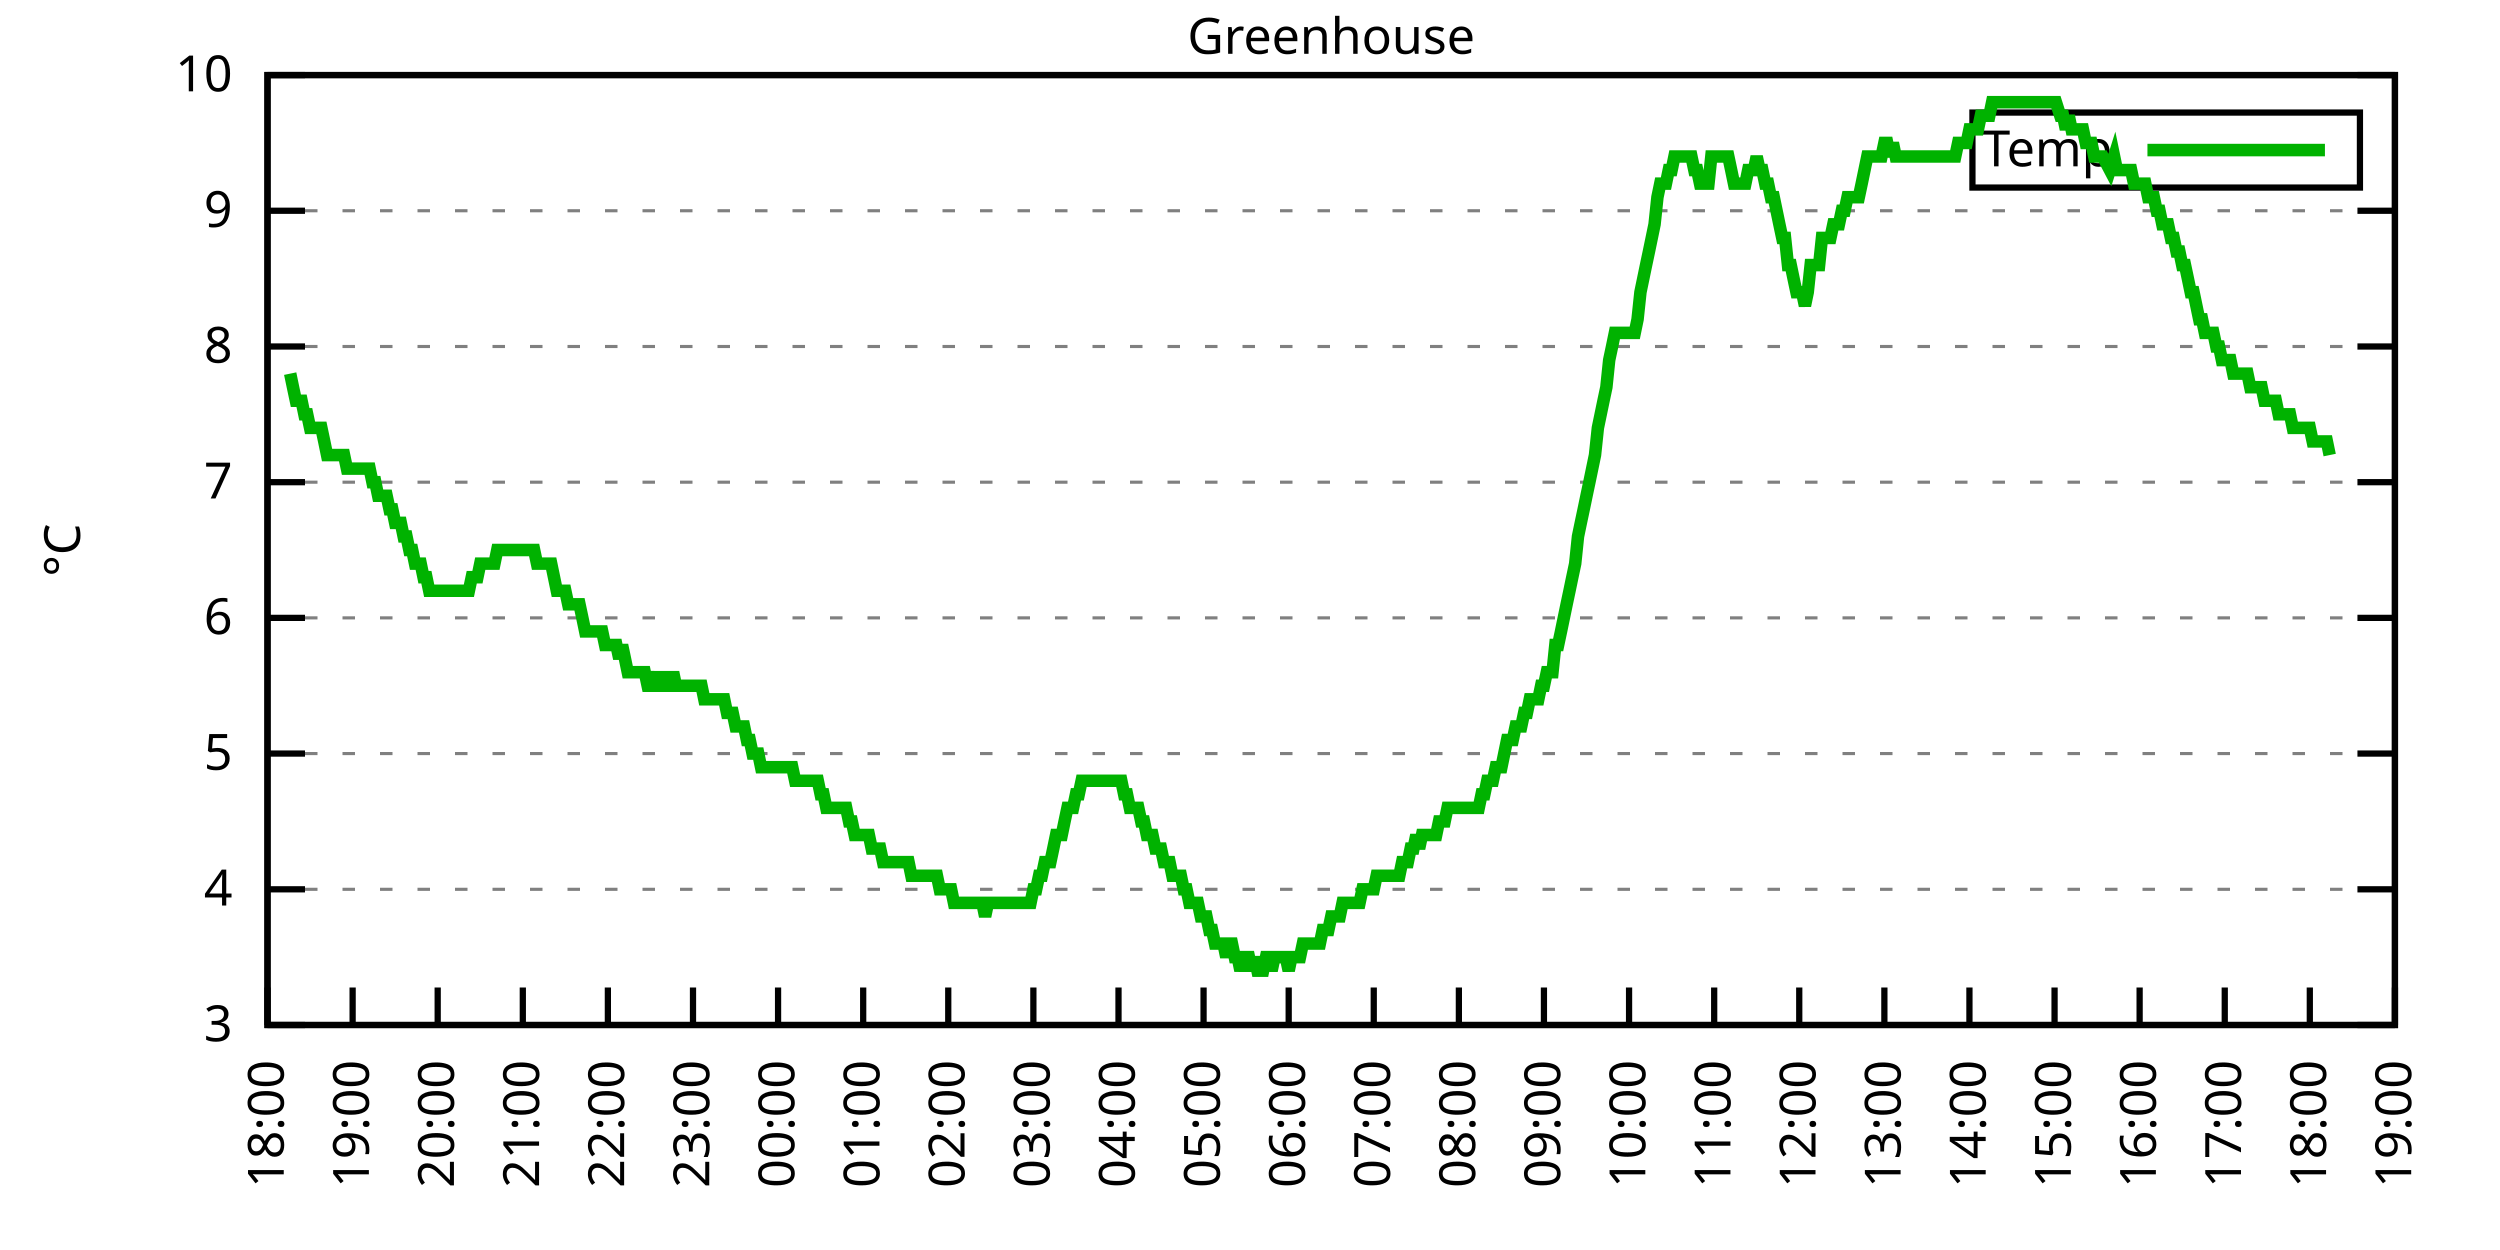
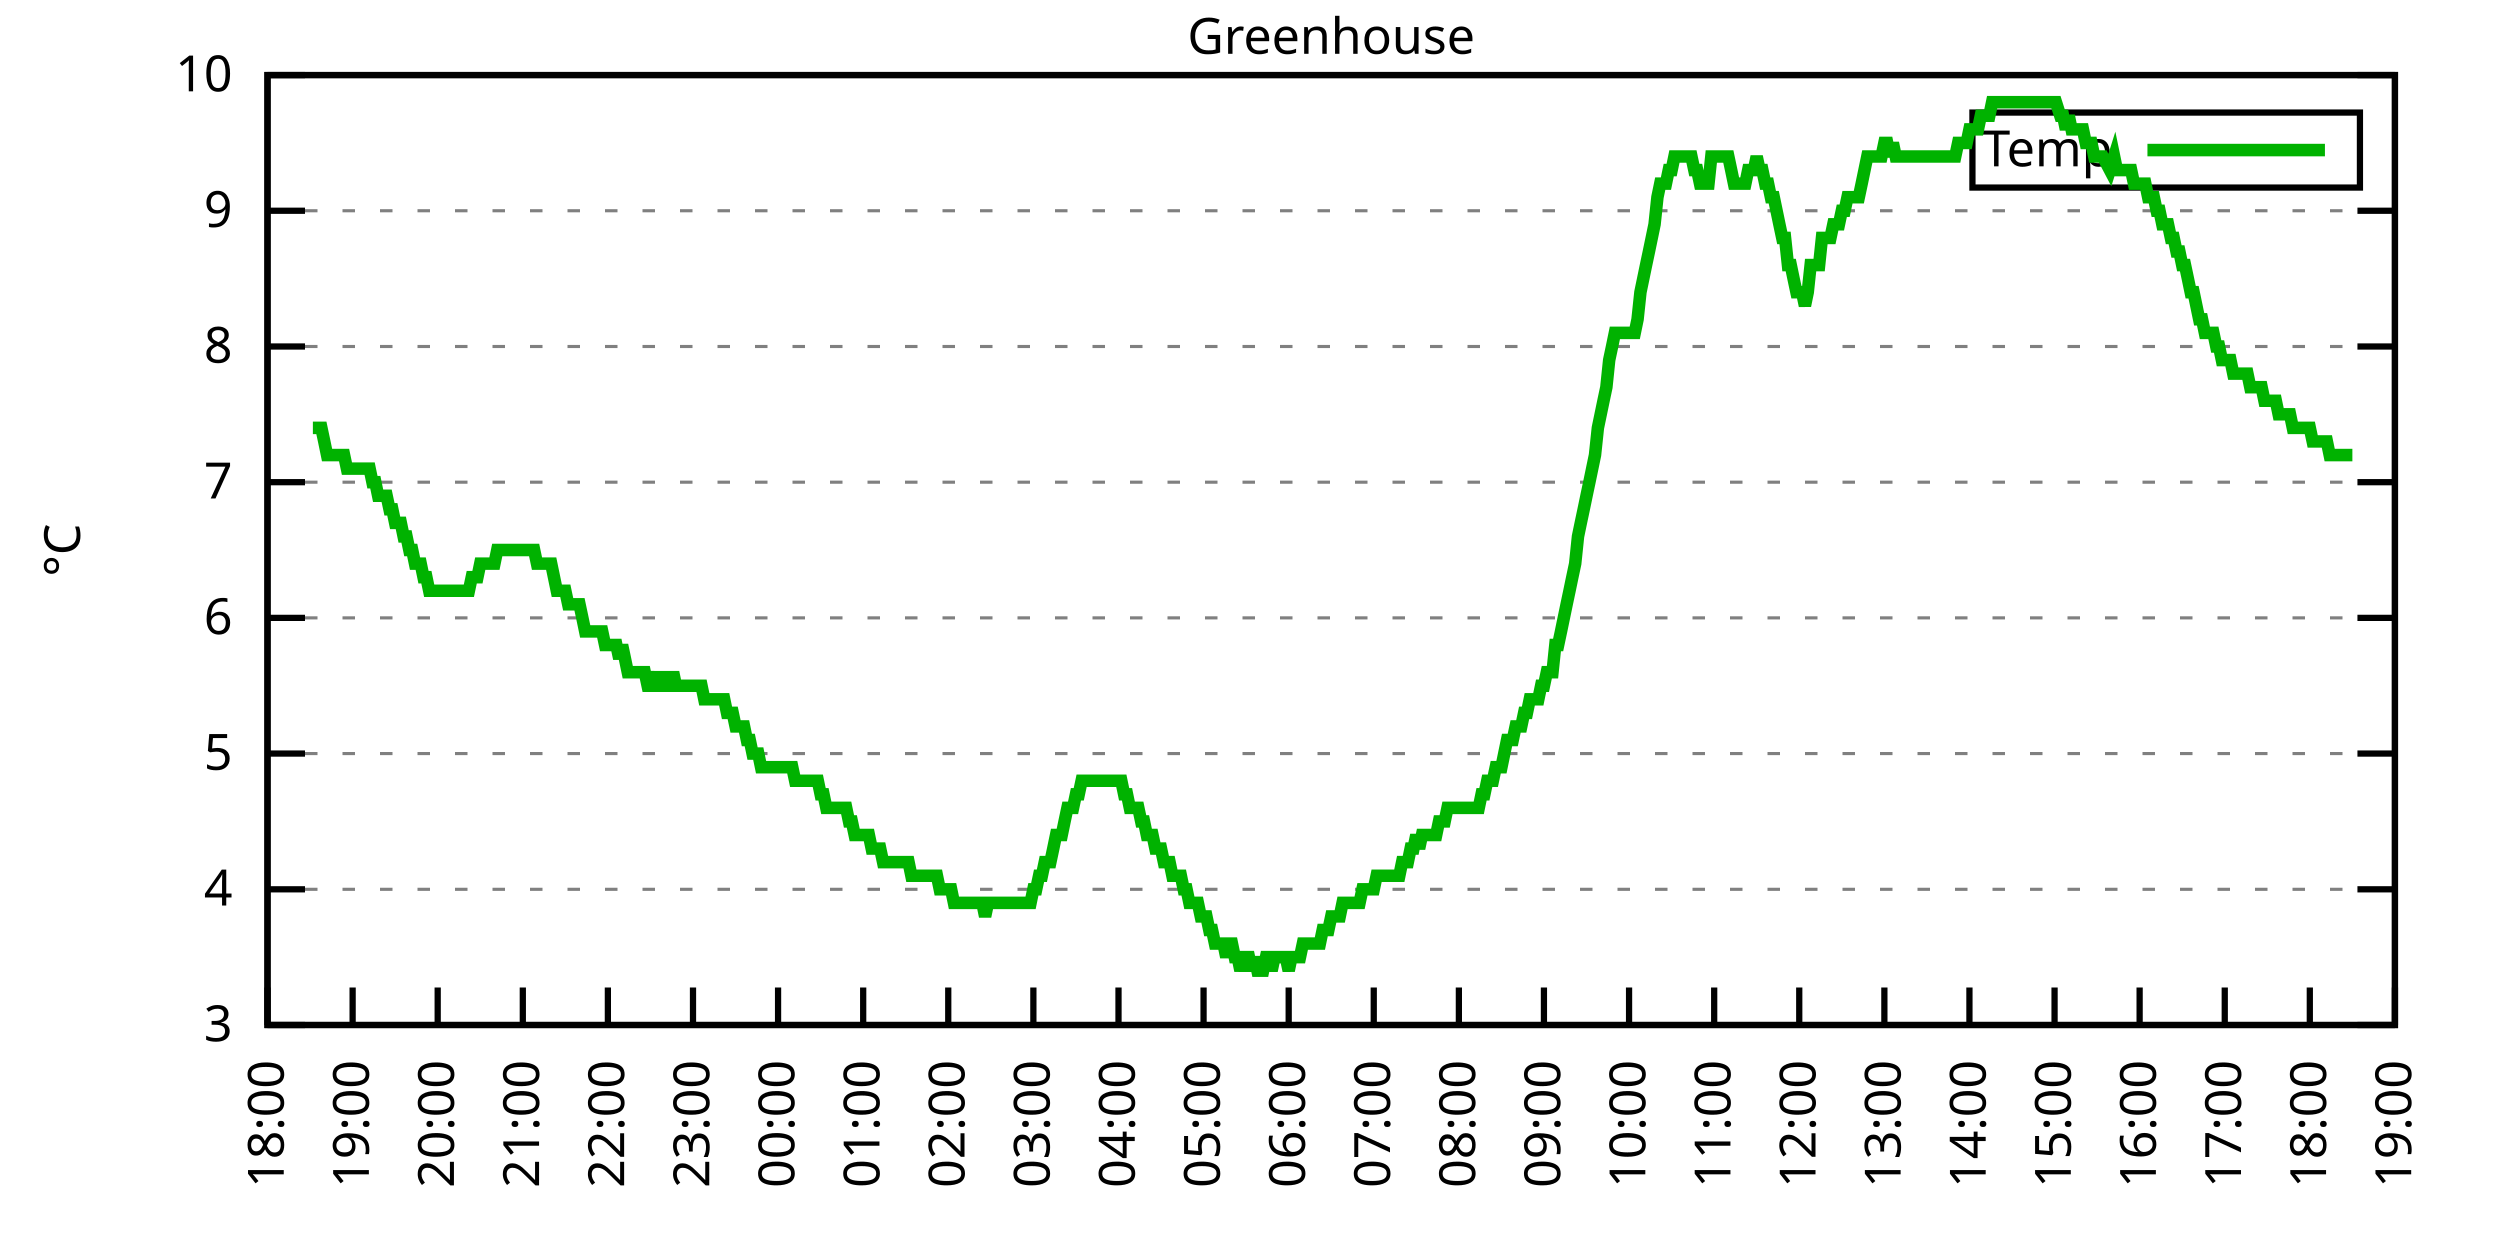
<svg xmlns="http://www.w3.org/2000/svg" xmlns:xlink="http://www.w3.org/1999/xlink" width="400" height="200" viewBox="0 0 400 200">
  <g id="gnuplot_canvas">
    <rect x="0" y="0" width="400" height="200" fill="none" />
    <defs>
      <circle id="gpDot" r="0.5" stroke-width="0.5" stroke="currentColor" />
      <path id="gpPt0" stroke-width="0.333" stroke="currentColor" d="M-1,0 h2 M0,-1 v2" />
      <path id="gpPt1" stroke-width="0.333" stroke="currentColor" d="M-1,-1 L1,1 M1,-1 L-1,1" />
      <path id="gpPt2" stroke-width="0.333" stroke="currentColor" d="M-1,0 L1,0 M0,-1 L0,1 M-1,-1 L1,1 M-1,1 L1,-1" />
      <rect id="gpPt3" stroke-width="0.333" stroke="currentColor" x="-1" y="-1" width="2" height="2" />
      <rect id="gpPt4" stroke-width="0.333" stroke="currentColor" fill="currentColor" x="-1" y="-1" width="2" height="2" />
      <circle id="gpPt5" stroke-width="0.333" stroke="currentColor" cx="0" cy="0" r="1" />
      <use xlink:href="#gpPt5" id="gpPt6" fill="currentColor" stroke="none" />
      <path id="gpPt7" stroke-width="0.333" stroke="currentColor" d="M0,-1.33 L-1.33,0.67 L1.33,0.67 z" />
      <use xlink:href="#gpPt7" id="gpPt8" fill="currentColor" stroke="none" />
      <use xlink:href="#gpPt7" id="gpPt9" stroke="currentColor" transform="rotate(180)" />
      <use xlink:href="#gpPt9" id="gpPt10" fill="currentColor" stroke="none" />
      <use xlink:href="#gpPt3" id="gpPt11" stroke="currentColor" transform="rotate(45)" />
      <use xlink:href="#gpPt11" id="gpPt12" fill="currentColor" stroke="none" />
      <path id="gpPt13" stroke-width="0.333" stroke="currentColor" d="M0,1.330 L1.265,0.411 L0.782,-1.067 L-0.782,-1.076 L-1.265,0.411 z" />
      <use xlink:href="#gpPt13" id="gpPt14" fill="currentColor" stroke="none" />
      <filter id="textbox" filterUnits="objectBoundingBox" x="0" y="0" height="1" width="1">
        <feFlood flood-color="white" flood-opacity="1" result="bgnd" />
        <feComposite in="SourceGraphic" in2="bgnd" operator="atop" />
      </filter>
      <filter id="greybox" filterUnits="objectBoundingBox" x="0" y="0" height="1" width="1">
        <feFlood flood-color="lightgrey" flood-opacity="1" result="grey" />
        <feComposite in="SourceGraphic" in2="grey" operator="atop" />
      </filter>
    </defs>
    <g fill="none" color="white" stroke="currentColor" stroke-width="1.00" stroke-linecap="butt" stroke-linejoin="miter">
</g>
    <g fill="none" color="black" stroke="currentColor" stroke-width="1.00" stroke-linecap="butt" stroke-linejoin="miter">
      <g stroke="none" shape-rendering="crispEdges">
        <polygon fill="rgb(255, 255, 255)" points="42.80,164.00 383.18,164.00 383.18,12.02 42.80,12.02 " />
      </g>
    </g>
    <g fill="none" color="black" stroke="currentColor" stroke-width="1.00" stroke-linecap="butt" stroke-linejoin="miter">
</g>
    <g fill="none" color="black" stroke="black" stroke-width="0.50" stroke-linecap="butt" stroke-linejoin="miter">
</g>
    <g fill="none" color="gray" stroke="currentColor" stroke-width="0.50" stroke-linecap="butt" stroke-linejoin="miter">
      <path stroke="gray" stroke-dasharray="2,4" class="gridline" d="M42.80,164.00 L383.19,164.00  " />
    </g>
    <g fill="none" color="gray" stroke="gray" stroke-width="1.00" stroke-linecap="butt" stroke-linejoin="miter">
</g>
    <g fill="none" color="black" stroke="currentColor" stroke-width="1.00" stroke-linecap="butt" stroke-linejoin="miter">
      <path stroke="black" d="M42.80,164.00 L48.80,164.00 M383.19,164.00 L377.19,164.00  " />
      <g transform="translate(37.20,166.60)" stroke="none" fill="black" font-family="Sans" font-size="8.00" text-anchor="end">
        <text>
          <tspan font-family="Sans"> 3</tspan>
        </text>
      </g>
    </g>
    <g fill="none" color="black" stroke="currentColor" stroke-width="1.00" stroke-linecap="butt" stroke-linejoin="miter">
</g>
    <g fill="none" color="black" stroke="black" stroke-width="0.50" stroke-linecap="butt" stroke-linejoin="miter">
</g>
    <g fill="none" color="gray" stroke="currentColor" stroke-width="0.50" stroke-linecap="butt" stroke-linejoin="miter">
      <path stroke="gray" stroke-dasharray="2,4" class="gridline" d="M42.80,142.29 L383.19,142.29  " />
    </g>
    <g fill="none" color="gray" stroke="gray" stroke-width="1.00" stroke-linecap="butt" stroke-linejoin="miter">
</g>
    <g fill="none" color="black" stroke="currentColor" stroke-width="1.00" stroke-linecap="butt" stroke-linejoin="miter">
      <path stroke="black" d="M42.80,142.29 L48.80,142.29 M383.19,142.29 L377.19,142.29  " />
      <g transform="translate(37.20,144.89)" stroke="none" fill="black" font-family="Sans" font-size="8.00" text-anchor="end">
        <text>
          <tspan font-family="Sans"> 4</tspan>
        </text>
      </g>
    </g>
    <g fill="none" color="black" stroke="currentColor" stroke-width="1.00" stroke-linecap="butt" stroke-linejoin="miter">
</g>
    <g fill="none" color="black" stroke="black" stroke-width="0.50" stroke-linecap="butt" stroke-linejoin="miter">
</g>
    <g fill="none" color="gray" stroke="currentColor" stroke-width="0.50" stroke-linecap="butt" stroke-linejoin="miter">
      <path stroke="gray" stroke-dasharray="2,4" class="gridline" d="M42.80,120.57 L383.19,120.57  " />
    </g>
    <g fill="none" color="gray" stroke="gray" stroke-width="1.00" stroke-linecap="butt" stroke-linejoin="miter">
</g>
    <g fill="none" color="black" stroke="currentColor" stroke-width="1.00" stroke-linecap="butt" stroke-linejoin="miter">
      <path stroke="black" d="M42.80,120.57 L48.80,120.57 M383.19,120.57 L377.19,120.57  " />
      <g transform="translate(37.20,123.17)" stroke="none" fill="black" font-family="Sans" font-size="8.00" text-anchor="end">
        <text>
          <tspan font-family="Sans"> 5</tspan>
        </text>
      </g>
    </g>
    <g fill="none" color="black" stroke="currentColor" stroke-width="1.00" stroke-linecap="butt" stroke-linejoin="miter">
</g>
    <g fill="none" color="black" stroke="black" stroke-width="0.50" stroke-linecap="butt" stroke-linejoin="miter">
</g>
    <g fill="none" color="gray" stroke="currentColor" stroke-width="0.50" stroke-linecap="butt" stroke-linejoin="miter">
      <path stroke="gray" stroke-dasharray="2,4" class="gridline" d="M42.80,98.86 L383.19,98.86  " />
    </g>
    <g fill="none" color="gray" stroke="gray" stroke-width="1.00" stroke-linecap="butt" stroke-linejoin="miter">
</g>
    <g fill="none" color="black" stroke="currentColor" stroke-width="1.00" stroke-linecap="butt" stroke-linejoin="miter">
      <path stroke="black" d="M42.80,98.86 L48.80,98.86 M383.19,98.86 L377.19,98.86  " />
      <g transform="translate(37.20,101.46)" stroke="none" fill="black" font-family="Sans" font-size="8.00" text-anchor="end">
        <text>
          <tspan font-family="Sans"> 6</tspan>
        </text>
      </g>
    </g>
    <g fill="none" color="black" stroke="currentColor" stroke-width="1.00" stroke-linecap="butt" stroke-linejoin="miter">
</g>
    <g fill="none" color="black" stroke="black" stroke-width="0.50" stroke-linecap="butt" stroke-linejoin="miter">
</g>
    <g fill="none" color="gray" stroke="currentColor" stroke-width="0.50" stroke-linecap="butt" stroke-linejoin="miter">
      <path stroke="gray" stroke-dasharray="2,4" class="gridline" d="M42.80,77.15 L383.19,77.15  " />
    </g>
    <g fill="none" color="gray" stroke="gray" stroke-width="1.00" stroke-linecap="butt" stroke-linejoin="miter">
</g>
    <g fill="none" color="black" stroke="currentColor" stroke-width="1.00" stroke-linecap="butt" stroke-linejoin="miter">
      <path stroke="black" d="M42.80,77.15 L48.80,77.15 M383.19,77.15 L377.19,77.15  " />
      <g transform="translate(37.20,79.75)" stroke="none" fill="black" font-family="Sans" font-size="8.00" text-anchor="end">
        <text>
          <tspan font-family="Sans"> 7</tspan>
        </text>
      </g>
    </g>
    <g fill="none" color="black" stroke="currentColor" stroke-width="1.00" stroke-linecap="butt" stroke-linejoin="miter">
</g>
    <g fill="none" color="black" stroke="black" stroke-width="0.50" stroke-linecap="butt" stroke-linejoin="miter">
</g>
    <g fill="none" color="gray" stroke="currentColor" stroke-width="0.50" stroke-linecap="butt" stroke-linejoin="miter">
      <path stroke="gray" stroke-dasharray="2,4" class="gridline" d="M42.80,55.44 L383.19,55.44  " />
    </g>
    <g fill="none" color="gray" stroke="gray" stroke-width="1.00" stroke-linecap="butt" stroke-linejoin="miter">
</g>
    <g fill="none" color="black" stroke="currentColor" stroke-width="1.00" stroke-linecap="butt" stroke-linejoin="miter">
      <path stroke="black" d="M42.80,55.44 L48.80,55.44 M383.19,55.44 L377.19,55.44  " />
      <g transform="translate(37.20,58.04)" stroke="none" fill="black" font-family="Sans" font-size="8.00" text-anchor="end">
        <text>
          <tspan font-family="Sans"> 8</tspan>
        </text>
      </g>
    </g>
    <g fill="none" color="black" stroke="currentColor" stroke-width="1.00" stroke-linecap="butt" stroke-linejoin="miter">
</g>
    <g fill="none" color="black" stroke="black" stroke-width="0.50" stroke-linecap="butt" stroke-linejoin="miter">
</g>
    <g fill="none" color="gray" stroke="currentColor" stroke-width="0.50" stroke-linecap="butt" stroke-linejoin="miter">
      <path stroke="gray" stroke-dasharray="2,4" class="gridline" d="M42.80,33.72 L383.19,33.72  " />
    </g>
    <g fill="none" color="gray" stroke="gray" stroke-width="1.00" stroke-linecap="butt" stroke-linejoin="miter">
</g>
    <g fill="none" color="black" stroke="currentColor" stroke-width="1.00" stroke-linecap="butt" stroke-linejoin="miter">
      <path stroke="black" d="M42.80,33.72 L48.80,33.72 M383.19,33.72 L377.19,33.72  " />
      <g transform="translate(37.20,36.32)" stroke="none" fill="black" font-family="Sans" font-size="8.00" text-anchor="end">
        <text>
          <tspan font-family="Sans"> 9</tspan>
        </text>
      </g>
    </g>
    <g fill="none" color="black" stroke="currentColor" stroke-width="1.00" stroke-linecap="butt" stroke-linejoin="miter">
</g>
    <g fill="none" color="black" stroke="black" stroke-width="0.50" stroke-linecap="butt" stroke-linejoin="miter">
</g>
    <g fill="none" color="gray" stroke="currentColor" stroke-width="0.50" stroke-linecap="butt" stroke-linejoin="miter">
      <path stroke="gray" stroke-dasharray="2,4" class="gridline" d="M42.80,12.01 L383.19,12.01  " />
    </g>
    <g fill="none" color="gray" stroke="gray" stroke-width="1.00" stroke-linecap="butt" stroke-linejoin="miter">
</g>
    <g fill="none" color="black" stroke="currentColor" stroke-width="1.00" stroke-linecap="butt" stroke-linejoin="miter">
      <path stroke="black" d="M42.80,12.01 L48.80,12.01 M383.19,12.01 L377.19,12.01  " />
      <g transform="translate(37.20,14.61)" stroke="none" fill="black" font-family="Sans" font-size="8.00" text-anchor="end">
        <text>
          <tspan font-family="Sans"> 10</tspan>
        </text>
      </g>
    </g>
    <g fill="none" color="black" stroke="currentColor" stroke-width="1.00" stroke-linecap="butt" stroke-linejoin="miter">
      <path stroke="black" d="M42.80,164.00 L42.80,158.00  " />
      <g transform="translate(45.40,169.60) rotate(270.00)" stroke="none" fill="black" font-family="Sans" font-size="8.00" text-anchor="end">
        <text>
          <tspan font-family="Sans">18:00</tspan>
        </text>
      </g>
    </g>
    <g fill="none" color="black" stroke="currentColor" stroke-width="1.00" stroke-linecap="butt" stroke-linejoin="miter">
      <path stroke="black" d="M56.42,164.00 L56.42,158.00  " />
      <g transform="translate(59.02,169.60) rotate(270.00)" stroke="none" fill="black" font-family="Sans" font-size="8.00" text-anchor="end">
        <text>
          <tspan font-family="Sans">19:00</tspan>
        </text>
      </g>
    </g>
    <g fill="none" color="black" stroke="currentColor" stroke-width="1.00" stroke-linecap="butt" stroke-linejoin="miter">
      <path stroke="black" d="M70.03,164.00 L70.03,158.00  " />
      <g transform="translate(72.63,169.60) rotate(270.00)" stroke="none" fill="black" font-family="Sans" font-size="8.00" text-anchor="end">
        <text>
          <tspan font-family="Sans">20:00</tspan>
        </text>
      </g>
    </g>
    <g fill="none" color="black" stroke="currentColor" stroke-width="1.00" stroke-linecap="butt" stroke-linejoin="miter">
      <path stroke="black" d="M83.65,164.00 L83.65,158.00  " />
      <g transform="translate(86.25,169.60) rotate(270.00)" stroke="none" fill="black" font-family="Sans" font-size="8.00" text-anchor="end">
        <text>
          <tspan font-family="Sans">21:00</tspan>
        </text>
      </g>
    </g>
    <g fill="none" color="black" stroke="currentColor" stroke-width="1.00" stroke-linecap="butt" stroke-linejoin="miter">
      <path stroke="black" d="M97.26,164.00 L97.26,158.00  " />
      <g transform="translate(99.86,169.60) rotate(270.00)" stroke="none" fill="black" font-family="Sans" font-size="8.00" text-anchor="end">
        <text>
          <tspan font-family="Sans">22:00</tspan>
        </text>
      </g>
    </g>
    <g fill="none" color="black" stroke="currentColor" stroke-width="1.00" stroke-linecap="butt" stroke-linejoin="miter">
      <path stroke="black" d="M110.88,164.00 L110.88,158.00  " />
      <g transform="translate(113.48,169.60) rotate(270.00)" stroke="none" fill="black" font-family="Sans" font-size="8.00" text-anchor="end">
        <text>
          <tspan font-family="Sans">23:00</tspan>
        </text>
      </g>
    </g>
    <g fill="none" color="black" stroke="currentColor" stroke-width="1.00" stroke-linecap="butt" stroke-linejoin="miter">
      <path stroke="black" d="M124.49,164.00 L124.49,158.00  " />
      <g transform="translate(127.09,169.60) rotate(270.00)" stroke="none" fill="black" font-family="Sans" font-size="8.00" text-anchor="end">
        <text>
          <tspan font-family="Sans">00:00</tspan>
        </text>
      </g>
    </g>
    <g fill="none" color="black" stroke="currentColor" stroke-width="1.00" stroke-linecap="butt" stroke-linejoin="miter">
      <path stroke="black" d="M138.11,164.00 L138.11,158.00  " />
      <g transform="translate(140.71,169.60) rotate(270.00)" stroke="none" fill="black" font-family="Sans" font-size="8.00" text-anchor="end">
        <text>
          <tspan font-family="Sans">01:00</tspan>
        </text>
      </g>
    </g>
    <g fill="none" color="black" stroke="currentColor" stroke-width="1.00" stroke-linecap="butt" stroke-linejoin="miter">
      <path stroke="black" d="M151.72,164.00 L151.72,158.00  " />
      <g transform="translate(154.32,169.60) rotate(270.00)" stroke="none" fill="black" font-family="Sans" font-size="8.00" text-anchor="end">
        <text>
          <tspan font-family="Sans">02:00</tspan>
        </text>
      </g>
    </g>
    <g fill="none" color="black" stroke="currentColor" stroke-width="1.00" stroke-linecap="butt" stroke-linejoin="miter">
      <path stroke="black" d="M165.34,164.00 L165.34,158.00  " />
      <g transform="translate(167.94,169.60) rotate(270.00)" stroke="none" fill="black" font-family="Sans" font-size="8.00" text-anchor="end">
        <text>
          <tspan font-family="Sans">03:00</tspan>
        </text>
      </g>
    </g>
    <g fill="none" color="black" stroke="currentColor" stroke-width="1.00" stroke-linecap="butt" stroke-linejoin="miter">
      <path stroke="black" d="M178.96,164.00 L178.96,158.00  " />
      <g transform="translate(181.56,169.60) rotate(270.00)" stroke="none" fill="black" font-family="Sans" font-size="8.00" text-anchor="end">
        <text>
          <tspan font-family="Sans">04:00</tspan>
        </text>
      </g>
    </g>
    <g fill="none" color="black" stroke="currentColor" stroke-width="1.00" stroke-linecap="butt" stroke-linejoin="miter">
      <path stroke="black" d="M192.57,164.00 L192.57,158.00  " />
      <g transform="translate(195.17,169.60) rotate(270.00)" stroke="none" fill="black" font-family="Sans" font-size="8.00" text-anchor="end">
        <text>
          <tspan font-family="Sans">05:00</tspan>
        </text>
      </g>
    </g>
    <g fill="none" color="black" stroke="currentColor" stroke-width="1.00" stroke-linecap="butt" stroke-linejoin="miter">
      <path stroke="black" d="M206.19,164.00 L206.19,158.00  " />
      <g transform="translate(208.79,169.60) rotate(270.00)" stroke="none" fill="black" font-family="Sans" font-size="8.00" text-anchor="end">
        <text>
          <tspan font-family="Sans">06:00</tspan>
        </text>
      </g>
    </g>
    <g fill="none" color="black" stroke="currentColor" stroke-width="1.00" stroke-linecap="butt" stroke-linejoin="miter">
      <path stroke="black" d="M219.80,164.00 L219.80,158.00  " />
      <g transform="translate(222.40,169.60) rotate(270.00)" stroke="none" fill="black" font-family="Sans" font-size="8.00" text-anchor="end">
        <text>
          <tspan font-family="Sans">07:00</tspan>
        </text>
      </g>
    </g>
    <g fill="none" color="black" stroke="currentColor" stroke-width="1.00" stroke-linecap="butt" stroke-linejoin="miter">
      <path stroke="black" d="M233.42,164.00 L233.42,158.00  " />
      <g transform="translate(236.02,169.60) rotate(270.00)" stroke="none" fill="black" font-family="Sans" font-size="8.00" text-anchor="end">
        <text>
          <tspan font-family="Sans">08:00</tspan>
        </text>
      </g>
    </g>
    <g fill="none" color="black" stroke="currentColor" stroke-width="1.00" stroke-linecap="butt" stroke-linejoin="miter">
      <path stroke="black" d="M247.03,164.00 L247.03,158.00  " />
      <g transform="translate(249.63,169.60) rotate(270.00)" stroke="none" fill="black" font-family="Sans" font-size="8.00" text-anchor="end">
        <text>
          <tspan font-family="Sans">09:00</tspan>
        </text>
      </g>
    </g>
    <g fill="none" color="black" stroke="currentColor" stroke-width="1.00" stroke-linecap="butt" stroke-linejoin="miter">
      <path stroke="black" d="M260.65,164.00 L260.65,158.00  " />
      <g transform="translate(263.25,169.60) rotate(270.00)" stroke="none" fill="black" font-family="Sans" font-size="8.00" text-anchor="end">
        <text>
          <tspan font-family="Sans">10:00</tspan>
        </text>
      </g>
    </g>
    <g fill="none" color="black" stroke="currentColor" stroke-width="1.00" stroke-linecap="butt" stroke-linejoin="miter">
      <path stroke="black" d="M274.27,164.00 L274.27,158.00  " />
      <g transform="translate(276.87,169.60) rotate(270.00)" stroke="none" fill="black" font-family="Sans" font-size="8.00" text-anchor="end">
        <text>
          <tspan font-family="Sans">11:00</tspan>
        </text>
      </g>
    </g>
    <g fill="none" color="black" stroke="currentColor" stroke-width="1.00" stroke-linecap="butt" stroke-linejoin="miter">
      <path stroke="black" d="M287.88,164.00 L287.88,158.00  " />
      <g transform="translate(290.48,169.60) rotate(270.00)" stroke="none" fill="black" font-family="Sans" font-size="8.00" text-anchor="end">
        <text>
          <tspan font-family="Sans">12:00</tspan>
        </text>
      </g>
    </g>
    <g fill="none" color="black" stroke="currentColor" stroke-width="1.00" stroke-linecap="butt" stroke-linejoin="miter">
      <path stroke="black" d="M301.50,164.00 L301.50,158.00  " />
      <g transform="translate(304.10,169.60) rotate(270.00)" stroke="none" fill="black" font-family="Sans" font-size="8.00" text-anchor="end">
        <text>
          <tspan font-family="Sans">13:00</tspan>
        </text>
      </g>
    </g>
    <g fill="none" color="black" stroke="currentColor" stroke-width="1.00" stroke-linecap="butt" stroke-linejoin="miter">
      <path stroke="black" d="M315.11,164.00 L315.11,158.00  " />
      <g transform="translate(317.71,169.60) rotate(270.00)" stroke="none" fill="black" font-family="Sans" font-size="8.00" text-anchor="end">
        <text>
          <tspan font-family="Sans">14:00</tspan>
        </text>
      </g>
    </g>
    <g fill="none" color="black" stroke="currentColor" stroke-width="1.00" stroke-linecap="butt" stroke-linejoin="miter">
      <path stroke="black" d="M328.73,164.00 L328.73,158.00  " />
      <g transform="translate(331.33,169.60) rotate(270.00)" stroke="none" fill="black" font-family="Sans" font-size="8.00" text-anchor="end">
        <text>
          <tspan font-family="Sans">15:00</tspan>
        </text>
      </g>
    </g>
    <g fill="none" color="black" stroke="currentColor" stroke-width="1.00" stroke-linecap="butt" stroke-linejoin="miter">
      <path stroke="black" d="M342.34,164.00 L342.34,158.00  " />
      <g transform="translate(344.94,169.60) rotate(270.00)" stroke="none" fill="black" font-family="Sans" font-size="8.00" text-anchor="end">
        <text>
          <tspan font-family="Sans">16:00</tspan>
        </text>
      </g>
    </g>
    <g fill="none" color="black" stroke="currentColor" stroke-width="1.00" stroke-linecap="butt" stroke-linejoin="miter">
      <path stroke="black" d="M355.96,164.00 L355.96,158.00  " />
      <g transform="translate(358.56,169.60) rotate(270.00)" stroke="none" fill="black" font-family="Sans" font-size="8.00" text-anchor="end">
        <text>
          <tspan font-family="Sans">17:00</tspan>
        </text>
      </g>
    </g>
    <g fill="none" color="black" stroke="currentColor" stroke-width="1.00" stroke-linecap="butt" stroke-linejoin="miter">
      <path stroke="black" d="M369.57,164.00 L369.57,158.00  " />
      <g transform="translate(372.17,169.60) rotate(270.00)" stroke="none" fill="black" font-family="Sans" font-size="8.00" text-anchor="end">
        <text>
          <tspan font-family="Sans">18:00</tspan>
        </text>
      </g>
    </g>
    <g fill="none" color="black" stroke="currentColor" stroke-width="1.00" stroke-linecap="butt" stroke-linejoin="miter">
      <path stroke="black" d="M383.19,164.00 L383.19,158.00  " />
      <g transform="translate(385.79,169.60) rotate(270.00)" stroke="none" fill="black" font-family="Sans" font-size="8.00" text-anchor="end">
        <text>
          <tspan font-family="Sans">19:00</tspan>
        </text>
      </g>
    </g>
    <g fill="none" color="black" stroke="currentColor" stroke-width="1.00" stroke-linecap="butt" stroke-linejoin="miter">
</g>
    <g fill="none" color="black" stroke="currentColor" stroke-width="1.00" stroke-linecap="butt" stroke-linejoin="miter">
      <path stroke="black" d="M42.80,12.01 L42.80,164.00 L383.19,164.00 L383.19,12.01 L42.80,12.01 Z  " />
    </g>
    <g fill="none" color="black" stroke="currentColor" stroke-width="1.00" stroke-linecap="butt" stroke-linejoin="miter">
</g>
    <g fill="none" color="black" stroke="currentColor" stroke-width="1.00" stroke-linecap="butt" stroke-linejoin="miter">
      <path stroke="black" d="M315.59,30.01 L315.59,18.01 L377.59,18.01 L377.59,30.01 L315.59,30.01 Z  " />
    </g>
    <g id="Greenhouse_plot_1">
      <g fill="none" color="white" stroke="black" stroke-width="2.00" stroke-linecap="butt" stroke-linejoin="miter">
</g>
      <g fill="none" color="black" stroke="currentColor" stroke-width="2.00" stroke-linecap="butt" stroke-linejoin="miter">
        <g transform="translate(337.99,26.61)" stroke="none" fill="black" font-family="Sans" font-size="8.00" text-anchor="end">
          <text>
            <tspan font-family="Sans">Temp</tspan>
          </text>
        </g>
      </g>
      <g fill="none" color="black" stroke="currentColor" stroke-width="2.00" stroke-linecap="butt" stroke-linejoin="miter">
-         <path stroke="rgb(  0, 178,   0)" d="M343.59,24.01 L371.99,24.01 M46.43,59.78 L46.88,61.95 L47.34,64.12 L47.79,64.12 L48.25,64.12 L48.70,66.29   L49.15,66.29 L49.61,68.46 L50.06,68.46 L50.52,68.46 L50.97,68.46 L51.42,68.46 L51.88,70.63 L52.33,72.81   L52.78,72.81 L53.24,72.81 L53.69,72.81 L54.15,72.81 L54.60,72.81 L55.05,72.81 L55.51,74.98 L55.96,74.98   L56.42,74.98 L56.87,74.98 L57.32,74.98 L57.78,74.98 L58.23,74.98 L58.68,74.98 L59.14,74.98 L59.59,77.15   L60.05,77.15 L60.50,79.32 L60.95,79.32 L61.41,79.32 L61.86,79.32 L62.32,81.49 L62.77,81.49 L63.22,83.66   L63.68,83.66 L64.13,83.66 L64.58,85.83 L65.04,85.83 L65.49,88.00 L65.95,88.00 L66.40,90.18 L66.85,90.18   L67.31,90.18 L67.76,92.35 L68.22,92.35 L68.67,94.52 L69.12,94.52 L69.58,94.52 L70.03,94.52 L70.49,94.52   L70.94,94.52 L71.39,94.52 L71.85,94.52 L72.30,94.52 L72.75,94.52 L73.21,94.52 L73.66,94.52 L74.12,94.52   L74.57,94.52 L75.02,94.52 L75.48,92.35 L75.93,92.35 L76.39,92.35 L76.84,90.18 L77.29,90.18 L77.75,90.18   L78.20,90.18 L78.65,90.18 L79.11,90.18 L79.56,88.00 L80.02,88.00 L80.47,88.00 L80.92,88.00 L81.38,88.00   L81.83,88.00 L82.29,88.00 L82.74,88.00 L83.19,88.00 L83.65,88.00 L84.10,88.00 L84.55,88.00 L85.01,88.00   L85.46,88.00 L85.92,90.18 L86.37,90.18 L86.82,90.18 L87.28,90.18 L87.73,90.18 L88.19,90.18 L88.64,92.35   L89.09,94.52 L89.55,94.52 L90.00,94.52 L90.45,94.52 L90.91,96.69 L91.36,96.69 L91.82,96.69 L92.27,96.69   L92.72,96.69 L93.18,98.86 L93.63,101.03 L94.09,101.03 L94.54,101.03 L94.99,101.03 L95.45,101.03 L95.90,101.03   L96.35,101.03 L96.81,103.20 L97.26,103.20 L97.72,103.20 L98.17,103.20 L98.62,103.20 L99.08,105.38 L99.53,103.20   L99.99,105.38 L100.44,107.55 L100.89,107.55 L101.35,107.55 L101.80,107.55 L102.25,107.55 L102.71,107.55 L103.16,107.55   L103.62,109.72 L104.07,109.72 L104.52,109.72 L104.98,107.55 L105.43,109.72 L105.89,109.72 L106.34,107.55 L106.79,109.72   L107.25,109.72 L107.70,107.55 L108.15,109.72 L108.61,109.72 L109.06,109.72 L109.52,109.72 L109.97,109.72 L110.42,109.72   L110.88,109.72 L111.33,109.72 L111.79,109.72 L112.24,109.72 L112.69,111.89 L113.15,111.89 L113.60,111.89 L114.05,111.89   L114.51,111.89 L114.96,111.89 L115.42,111.89 L115.87,111.89 L116.32,114.06 L116.78,114.06 L117.23,114.06 L117.69,116.23   L118.14,116.23 L118.59,116.23 L119.05,116.23 L119.50,118.40 L119.96,118.40 L120.41,120.57 L120.86,120.57 L121.32,120.57   L121.77,122.75 L122.22,122.75 L122.68,122.75 L123.13,122.75 L123.59,122.75 L124.04,122.75 L124.49,122.75 L124.95,122.75   L125.40,122.75 L125.86,122.75 L126.31,122.75 L126.76,122.75 L127.22,124.92 L127.67,124.92 L128.12,124.92 L128.58,124.92   L129.03,124.92 L129.49,124.92 L129.94,124.92 L130.39,124.92 L130.85,124.92 L131.30,127.09 L131.76,127.09 L132.21,129.26   L132.66,129.26 L133.12,129.26 L133.57,129.26 L134.02,129.26 L134.48,129.26 L134.93,129.26 L135.39,129.26 L135.84,131.43   L136.29,131.43 L136.75,133.60 L137.20,133.60 L137.66,133.60 L138.11,133.60 L138.56,133.60 L139.02,133.60 L139.47,135.77   L139.92,135.77 L140.38,135.77 L140.83,135.77 L141.29,137.94 L141.74,137.94 L142.19,137.94 L142.65,137.94 L143.10,137.94   L143.56,137.94 L144.01,137.94 L144.46,137.94 L144.92,137.94 L145.37,137.94 L145.82,140.12 L146.28,140.12 L146.73,140.12   L147.19,140.12 L147.64,140.12 L148.09,140.12 L148.55,140.12 L149.00,140.12 L149.46,140.12 L149.91,140.12 L150.36,142.29   L150.82,142.29 L151.27,142.29 L151.72,142.29 L152.18,142.29 L152.63,144.46 L153.09,144.46 L153.54,144.46 L153.99,144.46   L154.45,144.46 L154.90,144.46 L155.36,144.46 L155.81,144.46 L156.26,144.46 L156.72,144.46 L157.17,144.46 L157.62,146.63   L158.08,144.46 L158.53,144.46 L158.99,144.46 L159.44,144.46 L159.89,144.46 L160.35,144.46 L160.80,144.46 L161.26,144.46   L161.71,144.46 L162.16,144.46 L162.62,144.46 L163.07,144.46 L163.52,144.46 L163.98,144.46 L164.43,144.46 L164.89,144.46   L165.34,142.29 L165.79,142.29 L166.25,140.12 L166.70,140.12 L167.16,137.94 L167.61,137.94 L168.06,137.94 L168.52,135.77   L168.97,133.60 L169.43,133.60 L169.88,133.60 L170.33,131.43 L170.79,129.26 L171.24,129.26 L171.69,129.26 L172.15,127.09   L172.60,127.09 L173.06,124.92 L173.51,124.92 L173.96,124.92 L174.42,124.92 L174.87,124.92 L175.33,124.92 L175.78,124.92   L176.23,124.92 L176.69,124.92 L177.14,124.92 L177.59,124.92 L178.05,124.92 L178.50,124.92 L178.96,124.92 L179.41,124.92   L179.86,127.09 L180.32,127.09 L180.77,129.26 L181.23,129.26 L181.68,129.26 L182.13,129.26 L182.59,131.43 L183.04,131.43   L183.49,133.60 L183.95,133.60 L184.40,133.60 L184.86,135.77 L185.31,135.77 L185.76,135.77 L186.22,137.94 L186.67,137.94   L187.13,137.94 L187.58,140.12 L188.03,140.12 L188.49,140.12 L188.94,140.12 L189.39,142.29 L189.85,142.29 L190.30,144.46   L190.76,144.46 L191.21,144.46 L191.66,144.46 L192.12,146.63 L192.57,146.63 L193.03,146.63 L193.48,148.80 L193.93,148.80   L194.39,150.97 L194.84,150.97 L195.29,150.97 L195.75,150.97 L196.20,153.14 L196.66,150.97 L197.11,150.97 L197.56,153.14   L198.02,153.14 L198.47,155.31 L198.93,153.14 L199.38,153.14 L199.83,153.14 L200.29,155.31 L200.74,153.14 L201.19,155.31   L201.65,155.31 L202.10,155.31 L202.56,153.14 L203.01,153.14 L203.46,155.31 L203.92,153.14 L204.37,153.14 L204.83,153.14   L205.28,153.14 L205.73,153.14 L206.19,155.31 L206.64,153.14 L207.09,153.14 L207.55,153.14 L208.00,153.14 L208.46,150.97   L208.91,150.97 L209.36,150.97 L209.82,150.97 L210.27,150.97 L210.73,150.97 L211.18,150.97 L211.63,148.80 L212.09,148.80   L212.54,148.80 L213.00,146.63 L213.45,146.63 L213.90,146.63 L214.36,146.63 L214.81,144.46 L215.26,144.46 L215.72,144.46   L216.17,144.46 L216.63,144.46 L217.08,144.46 L217.53,144.46 L217.99,142.29 L218.44,142.29 L218.90,142.29 L219.35,142.29   L219.80,142.29 L220.26,140.12 L220.71,140.12 L221.16,140.12 L221.62,140.12 L222.07,140.12 L222.53,140.12 L222.98,140.12   L223.43,140.12 L223.89,140.12 L224.34,137.94 L224.80,137.94 L225.25,137.94 L225.70,135.77 L226.16,135.77 L226.61,133.60   L227.06,135.77 L227.52,133.60 L227.97,133.60 L228.43,133.60 L228.88,133.60 L229.33,133.60 L229.79,133.60 L230.24,131.43   L230.70,131.43 L231.15,131.43 L231.60,129.26 L232.06,129.26 L232.51,129.26 L232.96,129.26 L233.42,129.26 L233.87,129.26   L234.33,129.26 L234.78,129.26 L235.23,129.26 L235.69,129.26 L236.14,129.26 L236.60,129.26 L237.05,127.09 L237.50,127.09   L237.96,124.92 L238.41,124.92 L238.86,124.92 L239.32,122.75 L239.77,122.75 L240.23,122.75 L240.68,120.57 L241.13,118.40   L241.59,118.40 L242.04,118.40 L242.50,116.23 L242.95,116.23 L243.40,116.23 L243.86,114.06 L244.31,114.06 L244.76,111.89   L245.22,111.89 L245.67,111.89 L246.13,111.89 L246.58,109.72 L247.03,109.72 L247.49,107.55 L247.94,107.55 L248.40,107.55   L248.85,103.20 L249.30,103.20 L249.76,101.03 L250.21,98.86 L250.66,96.69 L251.12,94.52 L251.57,92.35 L252.03,90.18   L252.48,85.83 L252.93,83.66 L253.39,81.49 L253.84,79.32 L254.30,77.15 L254.75,74.98 L255.20,72.81 L255.66,68.46   L256.11,66.29 L256.56,64.12 L257.02,61.95 L257.47,57.61 L257.93,55.44 L258.38,53.26 L258.83,53.26 L259.29,53.26   L259.74,53.26 L260.20,53.26 L260.65,53.26 L261.10,53.26 L261.56,53.26 L262.01,51.09 L262.47,46.75 L262.92,44.58   L263.37,42.41 L263.83,40.24 L264.28,38.07 L264.73,35.89 L265.19,31.55 L265.64,29.38 L266.10,29.38 L266.55,29.38   L267.00,27.21 L267.46,27.21 L267.91,25.04 L268.37,25.04 L268.82,25.04 L269.27,25.04 L269.73,25.04 L270.18,25.04   L270.63,25.04 L271.09,27.21 L271.54,27.21 L272.00,29.38 L272.45,29.38 L272.90,29.38 L273.36,29.38 L273.81,25.04   L274.27,25.04 L274.72,25.04 L275.17,25.04 L275.63,25.04 L276.08,25.04 L276.53,25.04 L276.99,27.21 L277.44,29.38   L277.90,29.38 L278.35,29.38 L278.80,29.38 L279.26,29.38 L279.71,27.21 L280.17,27.21 L280.62,27.21 L281.07,25.04   L281.53,27.21 L281.98,27.21 L282.43,29.38 L282.89,29.38 L283.34,31.55 L283.80,31.55 L284.25,33.72 L284.70,35.89   L285.16,38.07 L285.61,38.07 L286.07,42.41 L286.52,42.41 L286.97,44.58 L287.43,46.75 L287.88,46.75 L288.33,46.75   L288.79,48.92 L289.24,46.75 L289.70,42.41 L290.15,42.41 L290.60,42.41 L291.06,42.41 L291.51,38.07 L291.97,38.07   L292.42,38.07 L292.87,38.07 L293.33,35.89 L293.78,35.89 L294.23,35.89 L294.69,33.72 L295.14,33.72 L295.60,31.55   L296.05,31.55 L296.50,31.55 L296.96,31.55 L297.41,31.55 L297.87,29.38 L298.32,27.21 L298.77,25.04 L299.23,25.04   L299.68,25.04 L300.13,25.04 L300.59,25.04 L301.04,25.04 L301.50,22.87 L301.95,22.87 L302.40,25.04 L302.86,22.87   L303.31,25.04 L303.77,25.04 L304.22,25.04 L304.67,25.04 L305.13,25.04 L305.58,25.04 L306.03,25.04 L306.49,25.04   L306.94,25.04 L307.40,25.04 L307.85,25.04 L308.30,25.04 L308.76,25.04 L309.21,25.04 L309.67,25.04 L310.12,25.04   L310.57,25.04 L311.03,25.04 L311.48,25.04 L311.94,25.04 L312.39,25.04 L312.84,25.04 L313.30,22.87 L313.75,22.87   L314.20,22.87 L314.66,22.87 L315.11,20.70 L315.57,20.70 L316.02,20.70 L316.47,20.70 L316.93,18.52 L317.38,18.52   L317.84,18.52 L318.29,18.52 L318.74,16.35 L319.20,16.35 L319.65,16.35 L320.10,16.35 L320.56,16.35 L321.01,16.35   L321.47,16.35 L321.92,16.35 L322.37,16.35 L322.83,16.35 L323.28,16.35 L323.74,16.35 L324.19,16.35 L325.10,16.35   L325.55,16.35 L326.00,16.35 L326.46,16.35 L328.27,16.35 L328.95,16.35 L329.64,18.52 L330.09,18.52 L330.54,20.70   L331.00,18.52 L331.45,20.70 L331.90,20.70 L332.36,20.70 L332.81,20.70 L333.27,20.70 L333.72,22.87 L334.17,22.87   L334.63,22.87 L335.08,25.04 L335.54,25.04 L335.99,25.04 L336.44,25.04 L337.58,27.21 L338.26,25.04 L338.71,27.21   L339.17,27.21 L339.62,27.21 L340.07,27.21 L340.53,27.21 L340.98,27.21 L341.44,29.38 L341.89,29.38 L342.34,29.38   L342.80,29.38 L343.25,29.38 L343.70,31.55 L344.16,31.55 L344.61,31.55 L345.07,33.72 L345.52,33.72 L345.97,35.89   L346.43,35.89 L346.88,35.89 L347.34,38.07 L347.79,38.07 L348.24,40.24 L348.70,40.24 L349.15,42.41 L349.60,42.41   L350.06,44.58 L350.51,46.75 L350.97,46.75 L351.42,48.92 L351.87,51.09 L352.33,51.09 L352.78,53.26 L353.24,53.26   L353.69,53.26 L354.14,53.26 L354.60,55.44 L355.05,55.44 L355.50,57.61 L355.96,57.61 L356.41,57.61 L356.87,57.61   L357.32,59.78 L357.77,59.78 L358.23,59.78 L358.68,59.78 L359.14,59.78 L359.59,59.78 L360.04,61.95 L360.50,61.95   L360.95,61.95 L361.41,61.95 L361.86,61.95 L362.31,64.12 L362.77,64.12 L363.22,64.12 L363.67,64.12 L364.13,64.12   L364.58,66.29 L365.04,66.29 L365.49,66.29 L365.94,66.29 L366.40,66.29 L366.85,68.46 L367.31,68.46 L367.76,68.46   L368.21,68.46 L368.67,68.46 L369.12,68.46 L369.57,68.46 L370.03,70.63 L370.48,70.63 L370.94,70.63 L371.39,70.63   L371.84,70.63 L372.30,70.63 L372.75,72.81  " />
+         <path stroke="rgb(  0, 178,   0)" d="M343.59,24.01 L371.99,24.01 M50.06,68.46 L50.52,68.46 L50.97,68.46 L51.42,68.46 L51.88,70.63 L52.33,72.81   L52.78,72.81 L53.24,72.81 L53.69,72.81 L54.15,72.81 L54.60,72.81 L55.05,72.81 L55.51,74.98 L55.96,74.98   L56.42,74.98 L56.87,74.98 L57.32,74.98 L57.78,74.98 L58.23,74.98 L58.68,74.98 L59.14,74.98 L59.59,77.15   L60.05,77.15 L60.50,79.32 L60.95,79.32 L61.41,79.32 L61.86,79.32 L62.32,81.49 L62.77,81.49 L63.22,83.66   L63.68,83.66 L64.13,83.66 L64.58,85.83 L65.04,85.83 L65.49,88.00 L65.95,88.00 L66.40,90.18 L66.85,90.18   L67.31,90.18 L67.76,92.35 L68.22,92.35 L68.67,94.52 L69.12,94.52 L69.58,94.52 L70.03,94.52 L70.49,94.52   L70.94,94.52 L71.39,94.52 L71.85,94.52 L72.30,94.52 L72.75,94.52 L73.21,94.52 L73.66,94.52 L74.12,94.52   L74.57,94.52 L75.02,94.52 L75.48,92.35 L75.93,92.35 L76.39,92.35 L76.84,90.18 L77.29,90.18 L77.75,90.18   L78.20,90.18 L78.65,90.18 L79.11,90.18 L79.56,88.00 L80.02,88.00 L80.47,88.00 L80.92,88.00 L81.38,88.00   L81.83,88.00 L82.29,88.00 L82.74,88.00 L83.19,88.00 L83.65,88.00 L84.10,88.00 L84.55,88.00 L85.01,88.00   L85.46,88.00 L85.92,90.18 L86.37,90.18 L86.82,90.18 L87.28,90.18 L87.73,90.18 L88.19,90.18 L88.64,92.35   L89.09,94.52 L89.55,94.52 L90.00,94.52 L90.45,94.52 L90.91,96.69 L91.36,96.69 L91.82,96.69 L92.27,96.69   L92.72,96.69 L93.18,98.86 L93.63,101.03 L94.09,101.03 L94.54,101.03 L94.99,101.03 L95.45,101.03 L95.90,101.03   L96.35,101.03 L96.81,103.20 L97.26,103.20 L97.72,103.20 L98.17,103.20 L98.62,103.20 L99.08,105.38 L99.53,103.20   L99.99,105.38 L100.44,107.55 L100.89,107.55 L101.35,107.55 L101.80,107.55 L102.25,107.55 L102.71,107.55 L103.16,107.55   L103.62,109.72 L104.07,109.72 L104.52,109.72 L104.98,107.55 L105.43,109.72 L105.89,109.72 L106.34,107.55 L106.79,109.72   L107.25,109.72 L107.70,107.55 L108.15,109.72 L108.61,109.72 L109.06,109.72 L109.52,109.72 L109.97,109.72 L110.42,109.72   L110.88,109.72 L111.33,109.72 L111.79,109.72 L112.24,109.72 L112.69,111.89 L113.15,111.89 L113.60,111.89 L114.05,111.89   L114.51,111.89 L114.96,111.89 L115.42,111.89 L115.87,111.89 L116.32,114.06 L116.78,114.06 L117.23,114.06 L117.69,116.23   L118.14,116.23 L118.59,116.23 L119.05,116.23 L119.50,118.40 L119.96,118.40 L120.41,120.57 L120.86,120.57 L121.32,120.57   L121.77,122.75 L122.22,122.75 L122.68,122.75 L123.13,122.75 L123.59,122.75 L124.04,122.75 L124.49,122.75 L124.95,122.75   L125.40,122.75 L125.86,122.75 L126.31,122.75 L126.76,122.75 L127.22,124.92 L127.67,124.92 L128.12,124.92 L128.58,124.92   L129.03,124.92 L129.49,124.92 L129.94,124.92 L130.39,124.92 L130.85,124.92 L131.30,127.09 L131.76,127.09 L132.21,129.26   L132.66,129.26 L133.12,129.26 L133.57,129.26 L134.02,129.26 L134.48,129.26 L134.93,129.26 L135.39,129.26 L135.84,131.43   L136.29,131.43 L136.75,133.60 L137.20,133.60 L137.66,133.60 L138.11,133.60 L138.56,133.60 L139.02,133.60 L139.47,135.77   L139.92,135.77 L140.38,135.77 L140.83,135.77 L141.29,137.94 L141.74,137.94 L142.19,137.94 L142.65,137.94 L143.10,137.94   L143.56,137.94 L144.01,137.94 L144.46,137.94 L144.92,137.94 L145.37,137.94 L145.82,140.12 L146.28,140.12 L146.73,140.12   L147.19,140.12 L147.64,140.12 L148.09,140.12 L148.55,140.12 L149.00,140.12 L149.46,140.12 L149.91,140.12 L150.36,142.29   L150.82,142.29 L151.27,142.29 L151.72,142.29 L152.18,142.29 L152.63,144.46 L153.09,144.46 L153.54,144.46 L153.99,144.46   L154.45,144.46 L154.90,144.46 L155.36,144.46 L155.81,144.46 L156.26,144.46 L156.72,144.46 L157.17,144.46 L157.62,146.63   L158.08,144.46 L158.53,144.46 L158.99,144.46 L159.44,144.46 L159.89,144.46 L160.35,144.46 L160.80,144.46 L161.26,144.46   L161.71,144.46 L162.16,144.46 L162.62,144.46 L163.07,144.46 L163.52,144.46 L163.98,144.46 L164.43,144.46 L164.89,144.46   L165.34,142.29 L165.79,142.29 L166.25,140.12 L166.70,140.12 L167.16,137.94 L167.61,137.94 L168.06,137.94 L168.52,135.77   L168.97,133.60 L169.43,133.60 L169.88,133.60 L170.33,131.43 L170.79,129.26 L171.24,129.26 L171.69,129.26 L172.15,127.09   L172.60,127.09 L173.06,124.92 L173.51,124.92 L173.96,124.92 L174.42,124.92 L174.87,124.92 L175.33,124.92 L175.78,124.92   L176.23,124.92 L176.69,124.92 L177.14,124.92 L177.59,124.92 L178.05,124.92 L178.50,124.92 L178.96,124.92 L179.41,124.92   L179.86,127.09 L180.32,127.09 L180.77,129.26 L181.23,129.26 L181.68,129.26 L182.13,129.26 L182.59,131.43 L183.04,131.43   L183.49,133.60 L183.95,133.60 L184.40,133.60 L184.86,135.77 L185.31,135.77 L185.76,135.77 L186.22,137.94 L186.67,137.94   L187.13,137.94 L187.58,140.12 L188.03,140.12 L188.49,140.12 L188.94,140.12 L189.39,142.29 L189.85,142.29 L190.30,144.46   L190.76,144.46 L191.21,144.46 L191.66,144.46 L192.12,146.63 L192.57,146.63 L193.03,146.63 L193.48,148.80 L193.93,148.80   L194.39,150.97 L194.84,150.97 L195.29,150.97 L195.75,150.97 L196.20,153.14 L196.66,150.97 L197.11,150.97 L197.56,153.14   L198.02,153.14 L198.47,155.31 L198.93,153.14 L199.38,153.14 L199.83,153.14 L200.29,155.31 L200.74,153.14 L201.19,155.31   L201.65,155.31 L202.10,155.31 L202.56,153.14 L203.01,153.14 L203.46,155.31 L203.92,153.14 L204.37,153.14 L204.83,153.14   L205.28,153.14 L205.73,153.14 L206.19,155.31 L206.64,153.14 L207.09,153.14 L207.55,153.14 L208.00,153.14 L208.46,150.97   L208.91,150.97 L209.36,150.97 L209.82,150.97 L210.27,150.97 L210.73,150.97 L211.18,150.97 L211.63,148.80 L212.09,148.80   L212.54,148.80 L213.00,146.63 L213.45,146.63 L213.90,146.63 L214.36,146.63 L214.81,144.46 L215.26,144.46 L215.72,144.46   L216.17,144.46 L216.63,144.46 L217.08,144.46 L217.53,144.46 L217.99,142.29 L218.44,142.29 L218.90,142.29 L219.35,142.29   L219.80,142.29 L220.26,140.12 L220.71,140.12 L221.16,140.12 L221.62,140.12 L222.07,140.12 L222.53,140.12 L222.98,140.12   L223.43,140.12 L223.89,140.12 L224.34,137.94 L224.80,137.94 L225.25,137.94 L225.70,135.77 L226.16,135.77 L226.61,133.60   L227.06,135.77 L227.52,133.60 L227.97,133.60 L228.43,133.60 L228.88,133.60 L229.33,133.60 L229.79,133.60 L230.24,131.43   L230.70,131.43 L231.15,131.43 L231.60,129.26 L232.06,129.26 L232.51,129.26 L232.96,129.26 L233.42,129.26 L233.87,129.26   L234.33,129.26 L234.78,129.26 L235.23,129.26 L235.69,129.26 L236.14,129.26 L236.60,129.26 L237.05,127.09 L237.50,127.09   L237.96,124.92 L238.41,124.92 L238.86,124.92 L239.32,122.75 L239.77,122.75 L240.23,122.75 L240.68,120.57 L241.13,118.40   L241.59,118.40 L242.04,118.40 L242.50,116.23 L242.95,116.23 L243.40,116.23 L243.86,114.06 L244.31,114.06 L244.76,111.89   L245.22,111.89 L245.67,111.89 L246.13,111.89 L246.58,109.72 L247.03,109.72 L247.49,107.55 L247.94,107.55 L248.40,107.55   L248.85,103.20 L249.30,103.20 L249.76,101.03 L250.21,98.86 L250.66,96.69 L251.12,94.52 L251.57,92.35 L252.03,90.18   L252.48,85.83 L252.93,83.66 L253.39,81.49 L253.84,79.32 L254.30,77.15 L254.75,74.98 L255.20,72.81 L255.66,68.46   L256.11,66.29 L256.56,64.12 L257.02,61.95 L257.47,57.61 L257.93,55.44 L258.38,53.26 L258.83,53.26 L259.29,53.26   L259.74,53.26 L260.20,53.26 L260.65,53.26 L261.10,53.26 L261.56,53.26 L262.01,51.09 L262.47,46.75 L262.92,44.58   L263.37,42.41 L263.83,40.24 L264.28,38.07 L264.73,35.89 L265.19,31.55 L265.64,29.38 L266.10,29.38 L266.55,29.38   L267.00,27.21 L267.46,27.21 L267.91,25.04 L268.37,25.04 L268.82,25.04 L269.27,25.04 L269.73,25.04 L270.18,25.04   L270.63,25.04 L271.09,27.21 L271.54,27.21 L272.00,29.38 L272.45,29.38 L272.90,29.38 L273.36,29.38 L273.81,25.04   L274.27,25.04 L274.72,25.04 L275.17,25.04 L275.63,25.04 L276.08,25.04 L276.53,25.04 L276.99,27.21 L277.44,29.38   L277.90,29.38 L278.35,29.38 L278.80,29.38 L279.26,29.38 L279.71,27.21 L280.17,27.21 L280.62,27.21 L281.07,25.04   L281.53,27.21 L281.98,27.21 L282.43,29.38 L282.89,29.38 L283.34,31.55 L283.80,31.55 L284.25,33.72 L284.70,35.89   L285.16,38.07 L285.61,38.07 L286.07,42.41 L286.52,42.41 L286.97,44.58 L287.43,46.75 L287.88,46.75 L288.33,46.75   L288.79,48.92 L289.24,46.75 L289.70,42.41 L290.15,42.41 L290.60,42.41 L291.06,42.41 L291.51,38.07 L291.97,38.07   L292.42,38.07 L292.87,38.07 L293.33,35.89 L293.78,35.89 L294.23,35.89 L294.69,33.72 L295.14,33.72 L295.60,31.55   L296.05,31.55 L296.50,31.55 L296.96,31.55 L297.41,31.55 L297.87,29.38 L298.32,27.21 L298.77,25.04 L299.23,25.04   L299.68,25.04 L300.13,25.04 L300.59,25.04 L301.04,25.04 L301.50,22.87 L301.95,22.87 L302.40,25.04 L302.86,22.87   L303.31,25.04 L303.77,25.04 L304.22,25.04 L304.67,25.04 L305.13,25.04 L305.58,25.04 L306.03,25.04 L306.49,25.04   L306.94,25.04 L307.40,25.04 L307.85,25.04 L308.30,25.04 L308.76,25.04 L309.21,25.04 L309.67,25.04 L310.12,25.04   L310.57,25.04 L311.03,25.04 L311.48,25.04 L311.94,25.04 L312.39,25.04 L312.84,25.04 L313.30,22.87 L313.75,22.87   L314.20,22.87 L314.66,22.87 L315.11,20.70 L315.57,20.70 L316.02,20.70 L316.47,20.70 L316.93,18.52 L317.38,18.52   L317.84,18.52 L318.29,18.52 L318.74,16.35 L319.20,16.35 L319.65,16.35 L320.10,16.35 L320.56,16.35 L321.01,16.35   L321.47,16.35 L321.92,16.35 L322.37,16.35 L322.83,16.35 L323.28,16.35 L323.74,16.35 L324.19,16.35 L325.10,16.35   L325.55,16.35 L326.00,16.35 L326.46,16.35 L328.27,16.35 L328.95,16.35 L329.64,18.52 L330.09,18.52 L330.54,20.70   L331.00,18.52 L331.45,20.70 L331.90,20.70 L332.36,20.70 L332.81,20.70 L333.27,20.70 L333.72,22.87 L334.17,22.87   L334.63,22.87 L335.08,25.04 L335.54,25.04 L335.99,25.04 L336.44,25.04 L337.58,27.21 L338.26,25.04 L338.71,27.21   L339.17,27.21 L339.62,27.21 L340.07,27.21 L340.53,27.21 L340.98,27.21 L341.44,29.38 L341.89,29.38 L342.34,29.38   L342.80,29.38 L343.25,29.38 L343.70,31.55 L344.16,31.55 L344.61,31.55 L345.07,33.72 L345.52,33.72 L345.97,35.89   L346.43,35.89 L346.88,35.89 L347.34,38.07 L347.79,38.07 L348.24,40.24 L348.70,40.24 L349.15,42.41 L349.60,42.41   L350.06,44.58 L350.51,46.75 L350.97,46.75 L351.42,48.92 L351.87,51.09 L352.33,51.09 L352.78,53.26 L353.24,53.26   L353.69,53.26 L354.14,53.26 L354.60,55.44 L355.05,55.44 L355.50,57.61 L355.96,57.61 L356.41,57.61 L356.87,57.61   L357.32,59.78 L357.77,59.78 L358.23,59.78 L358.68,59.78 L359.14,59.78 L359.59,59.78 L360.04,61.95 L360.50,61.95   L360.95,61.95 L361.41,61.95 L361.86,61.95 L362.31,64.12 L362.77,64.12 L363.22,64.12 L363.67,64.12 L364.13,64.12   L364.58,66.29 L365.04,66.29 L365.49,66.29 L365.94,66.29 L366.40,66.29 L366.85,68.46 L367.31,68.46 L367.76,68.46   L368.21,68.46 L368.67,68.46 L369.12,68.46 L369.57,68.46 L370.03,70.63 L370.48,70.63 L370.94,70.63 L371.39,70.63   L371.84,70.63 L372.30,70.63 L372.75,72.81 L373.21,72.81 L373.66,72.81 L374.11,72.81 L374.57,72.81 L375.02,72.81   L375.47,72.81 L375.93,72.81 L376.38,72.81  " />
      </g>
    </g>
    <g fill="none" color="black" stroke="currentColor" stroke-width="2.00" stroke-linecap="butt" stroke-linejoin="miter">
</g>
    <g fill="none" color="black" stroke="black" stroke-width="1.00" stroke-linecap="butt" stroke-linejoin="miter">
</g>
    <g fill="none" color="black" stroke="currentColor" stroke-width="1.00" stroke-linecap="butt" stroke-linejoin="miter">
      <path stroke="black" d="M42.80,12.01 L42.80,164.00 L383.19,164.00 L383.19,12.01 L42.80,12.01 Z  " />
      <g transform="translate(12.80,88.01) rotate(270.00)" stroke="none" fill="black" font-family="Sans" font-size="8.00" text-anchor="middle">
        <text>
          <tspan font-family="Sans">°C</tspan>
        </text>
      </g>
    </g>
    <g fill="none" color="black" stroke="currentColor" stroke-width="1.00" stroke-linecap="butt" stroke-linejoin="miter">
</g>
    <g fill="none" color="black" stroke="currentColor" stroke-width="1.00" stroke-linecap="butt" stroke-linejoin="miter">
      <g transform="translate(212.99,8.61)" stroke="none" fill="black" font-family="Sans" font-size="8.00" text-anchor="middle">
        <text>
          <tspan font-family="Sans">Greenhouse</tspan>
        </text>
      </g>
    </g>
    <g fill="none" color="black" stroke="currentColor" stroke-width="1.00" stroke-linecap="butt" stroke-linejoin="miter">
</g>
  </g>
</svg>
